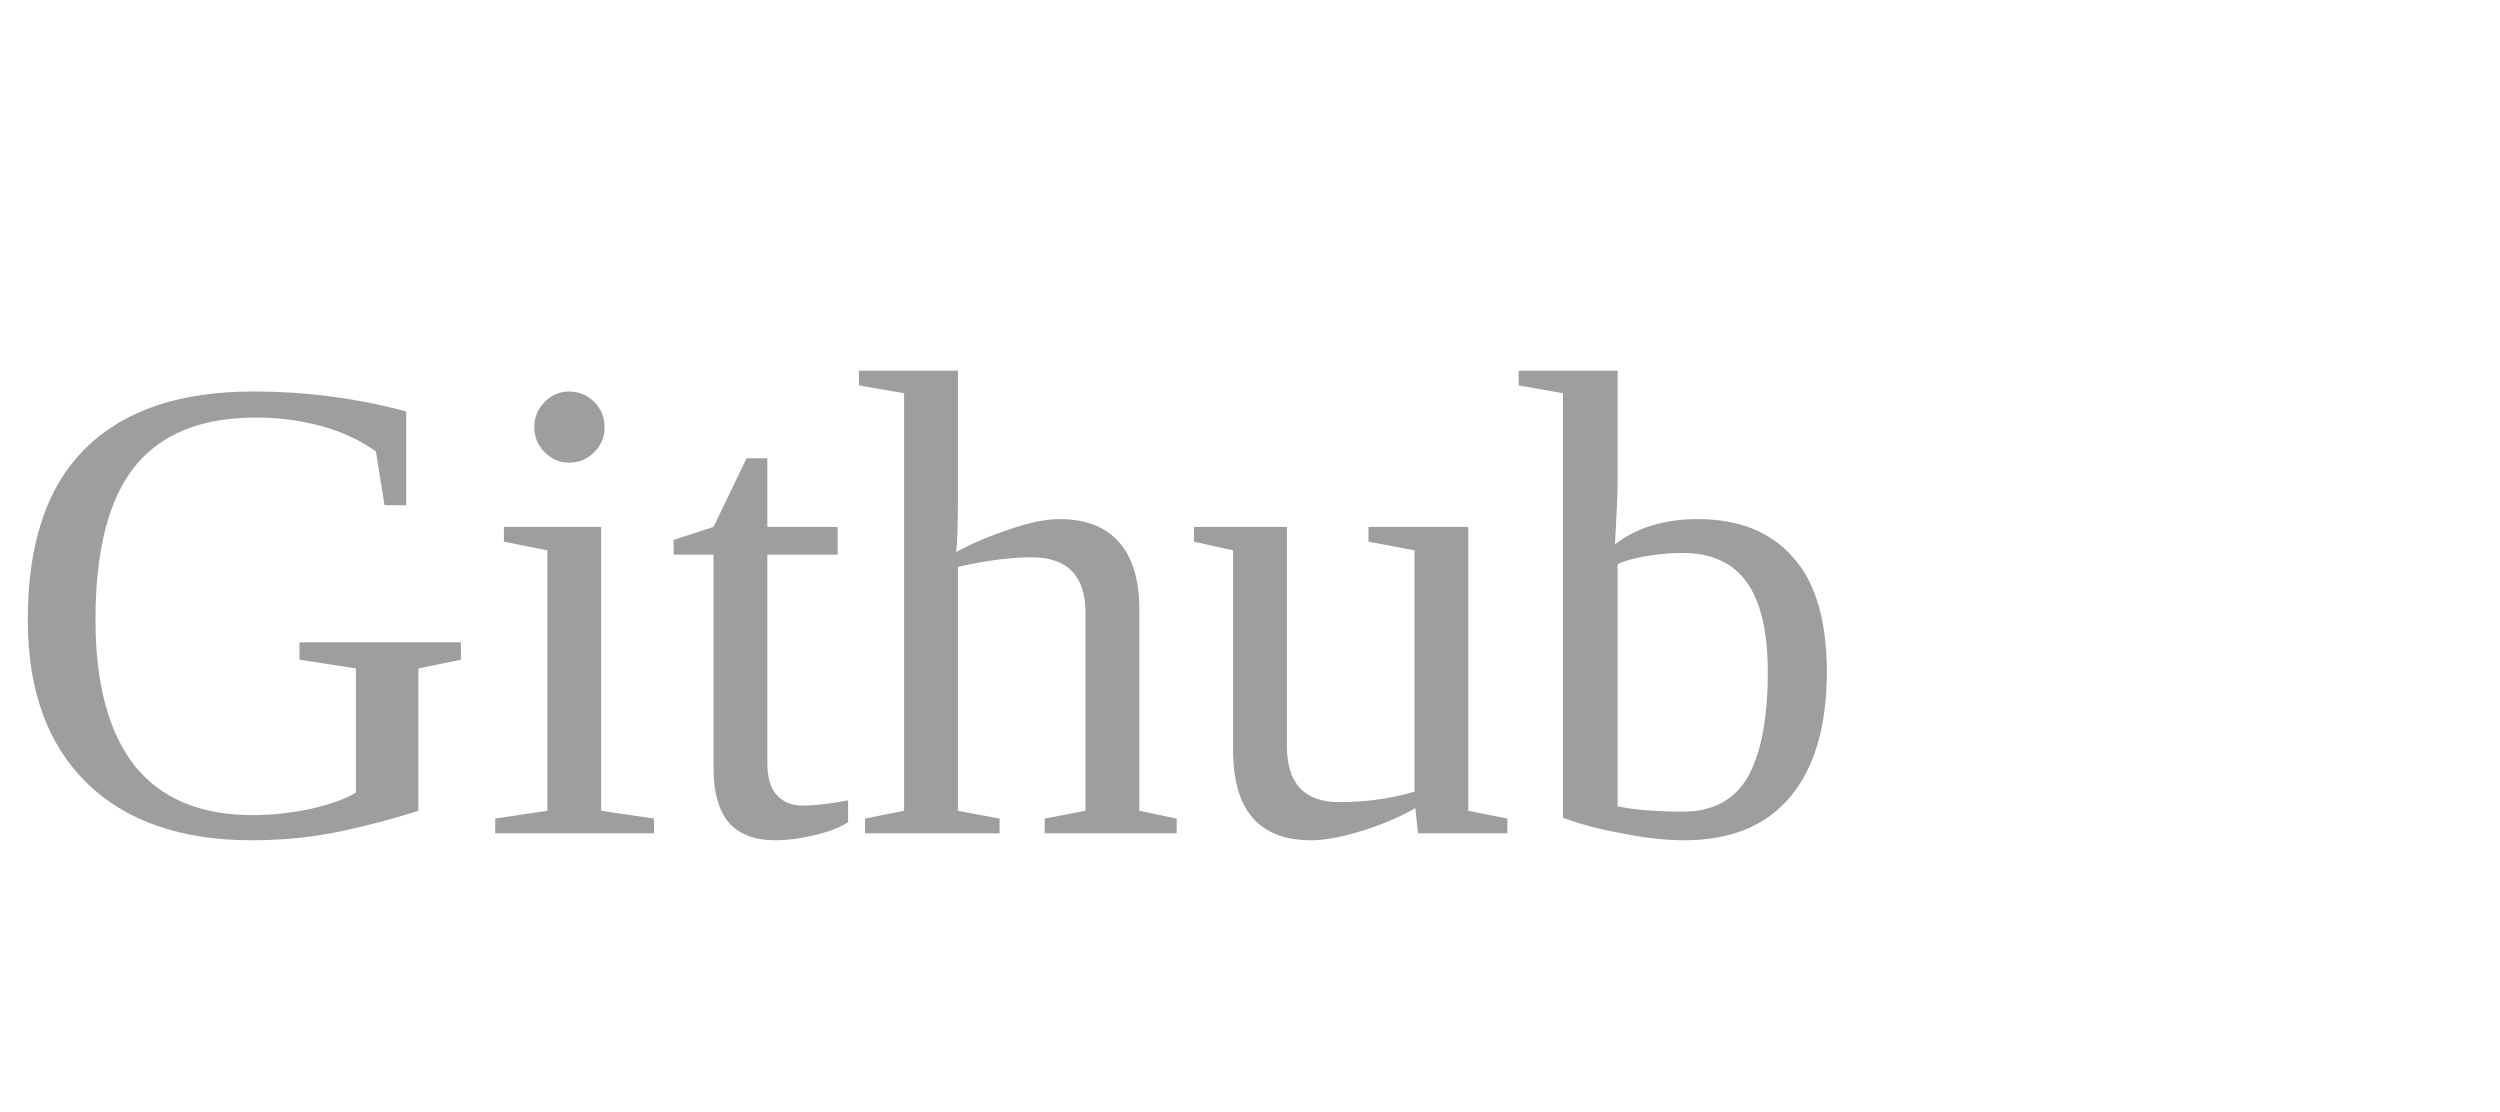
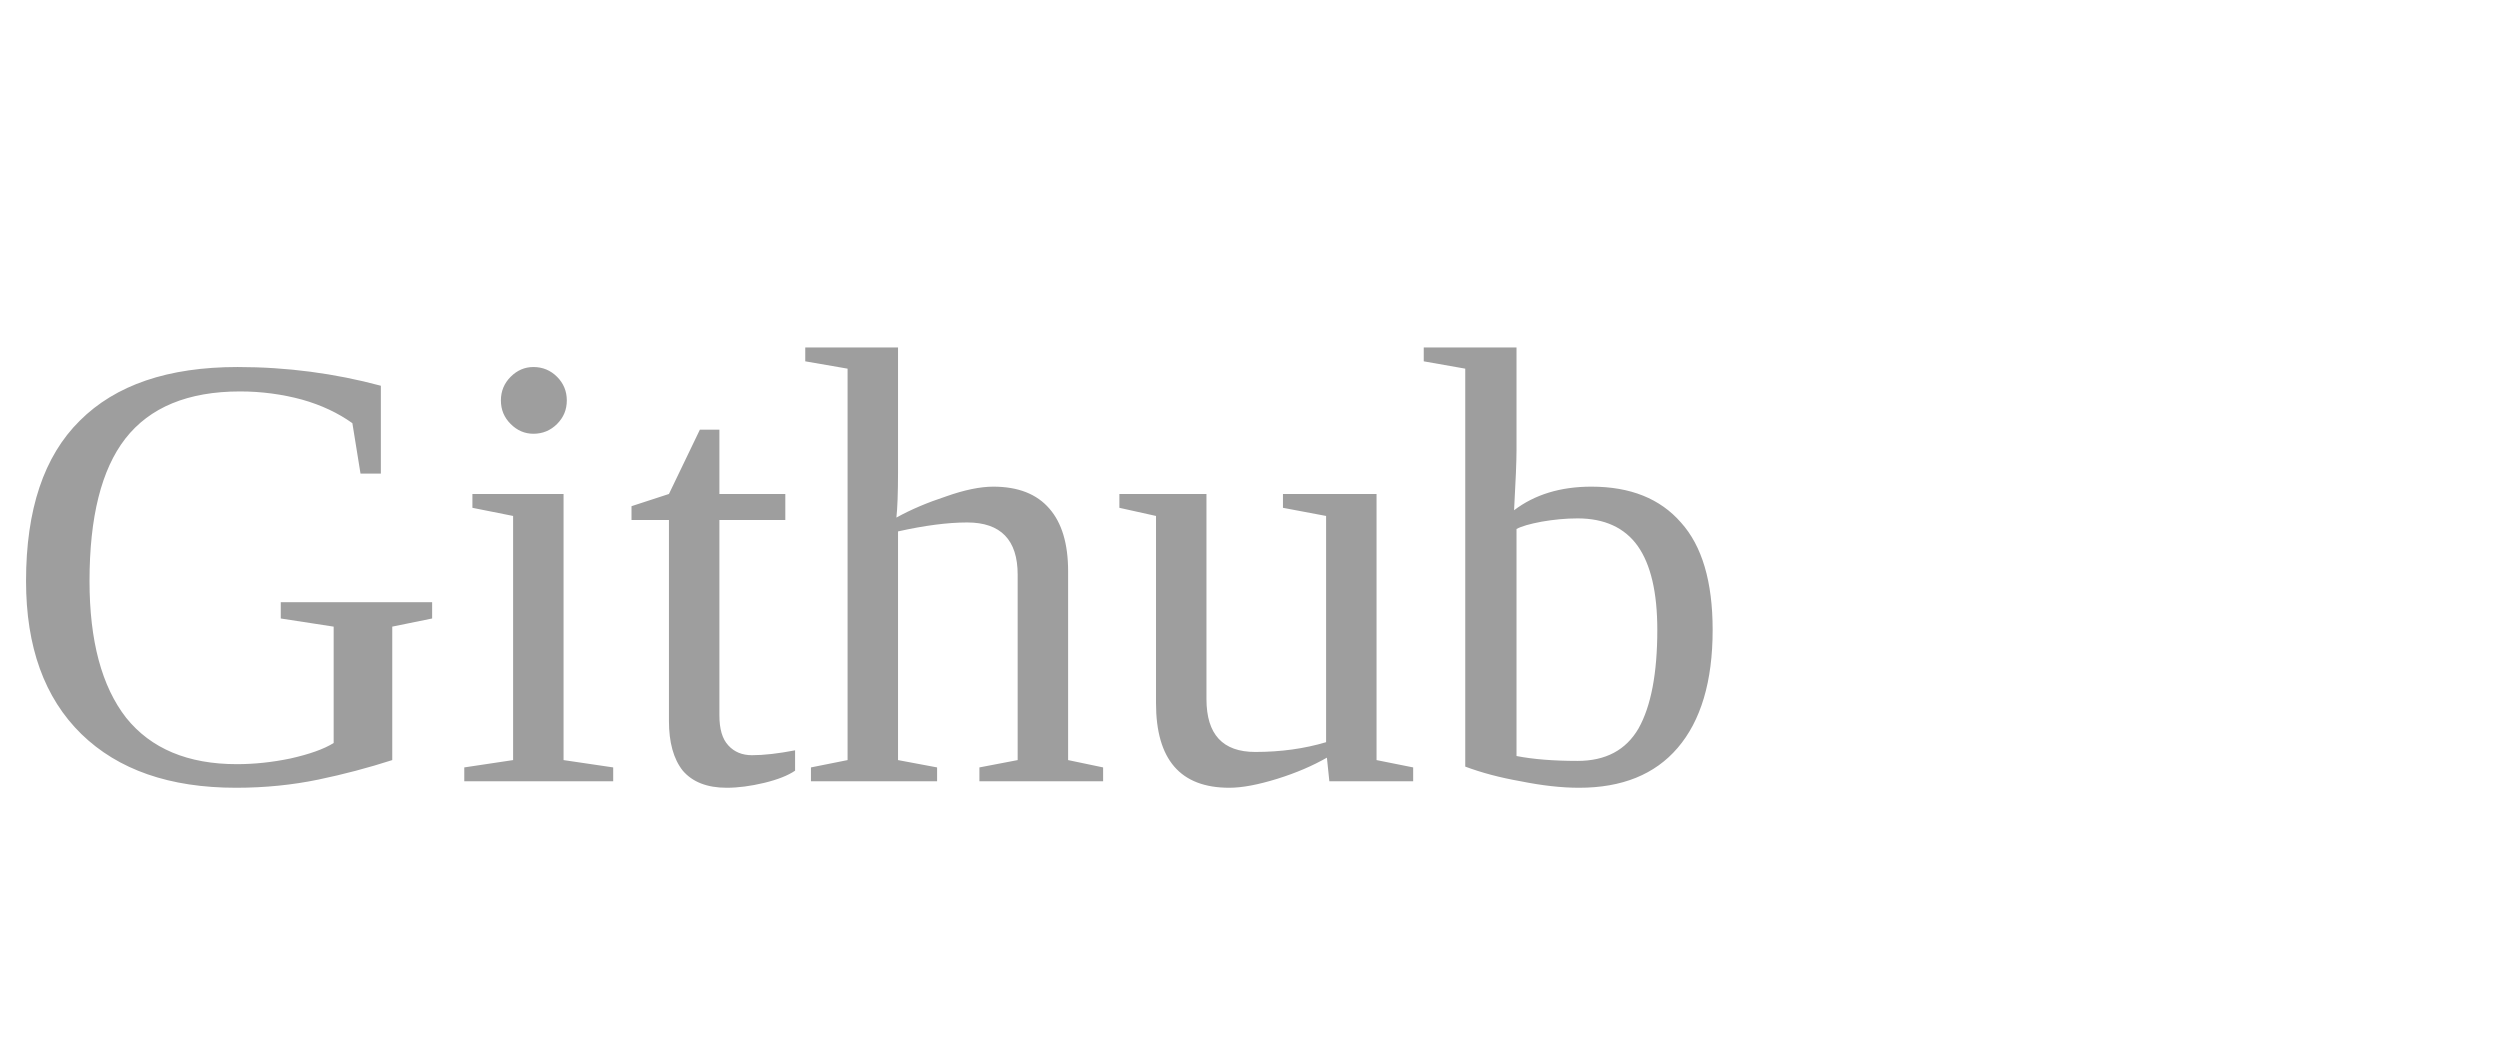
- <svg xmlns="http://www.w3.org/2000/svg" viewBox="0 0 45 20" fill="none">
+ <svg xmlns="http://www.w3.org/2000/svg" viewBox="0 0 48 20" fill="none">
  <text x="0" y="15" fill="#9E9E9E">Github</text>
</svg>
